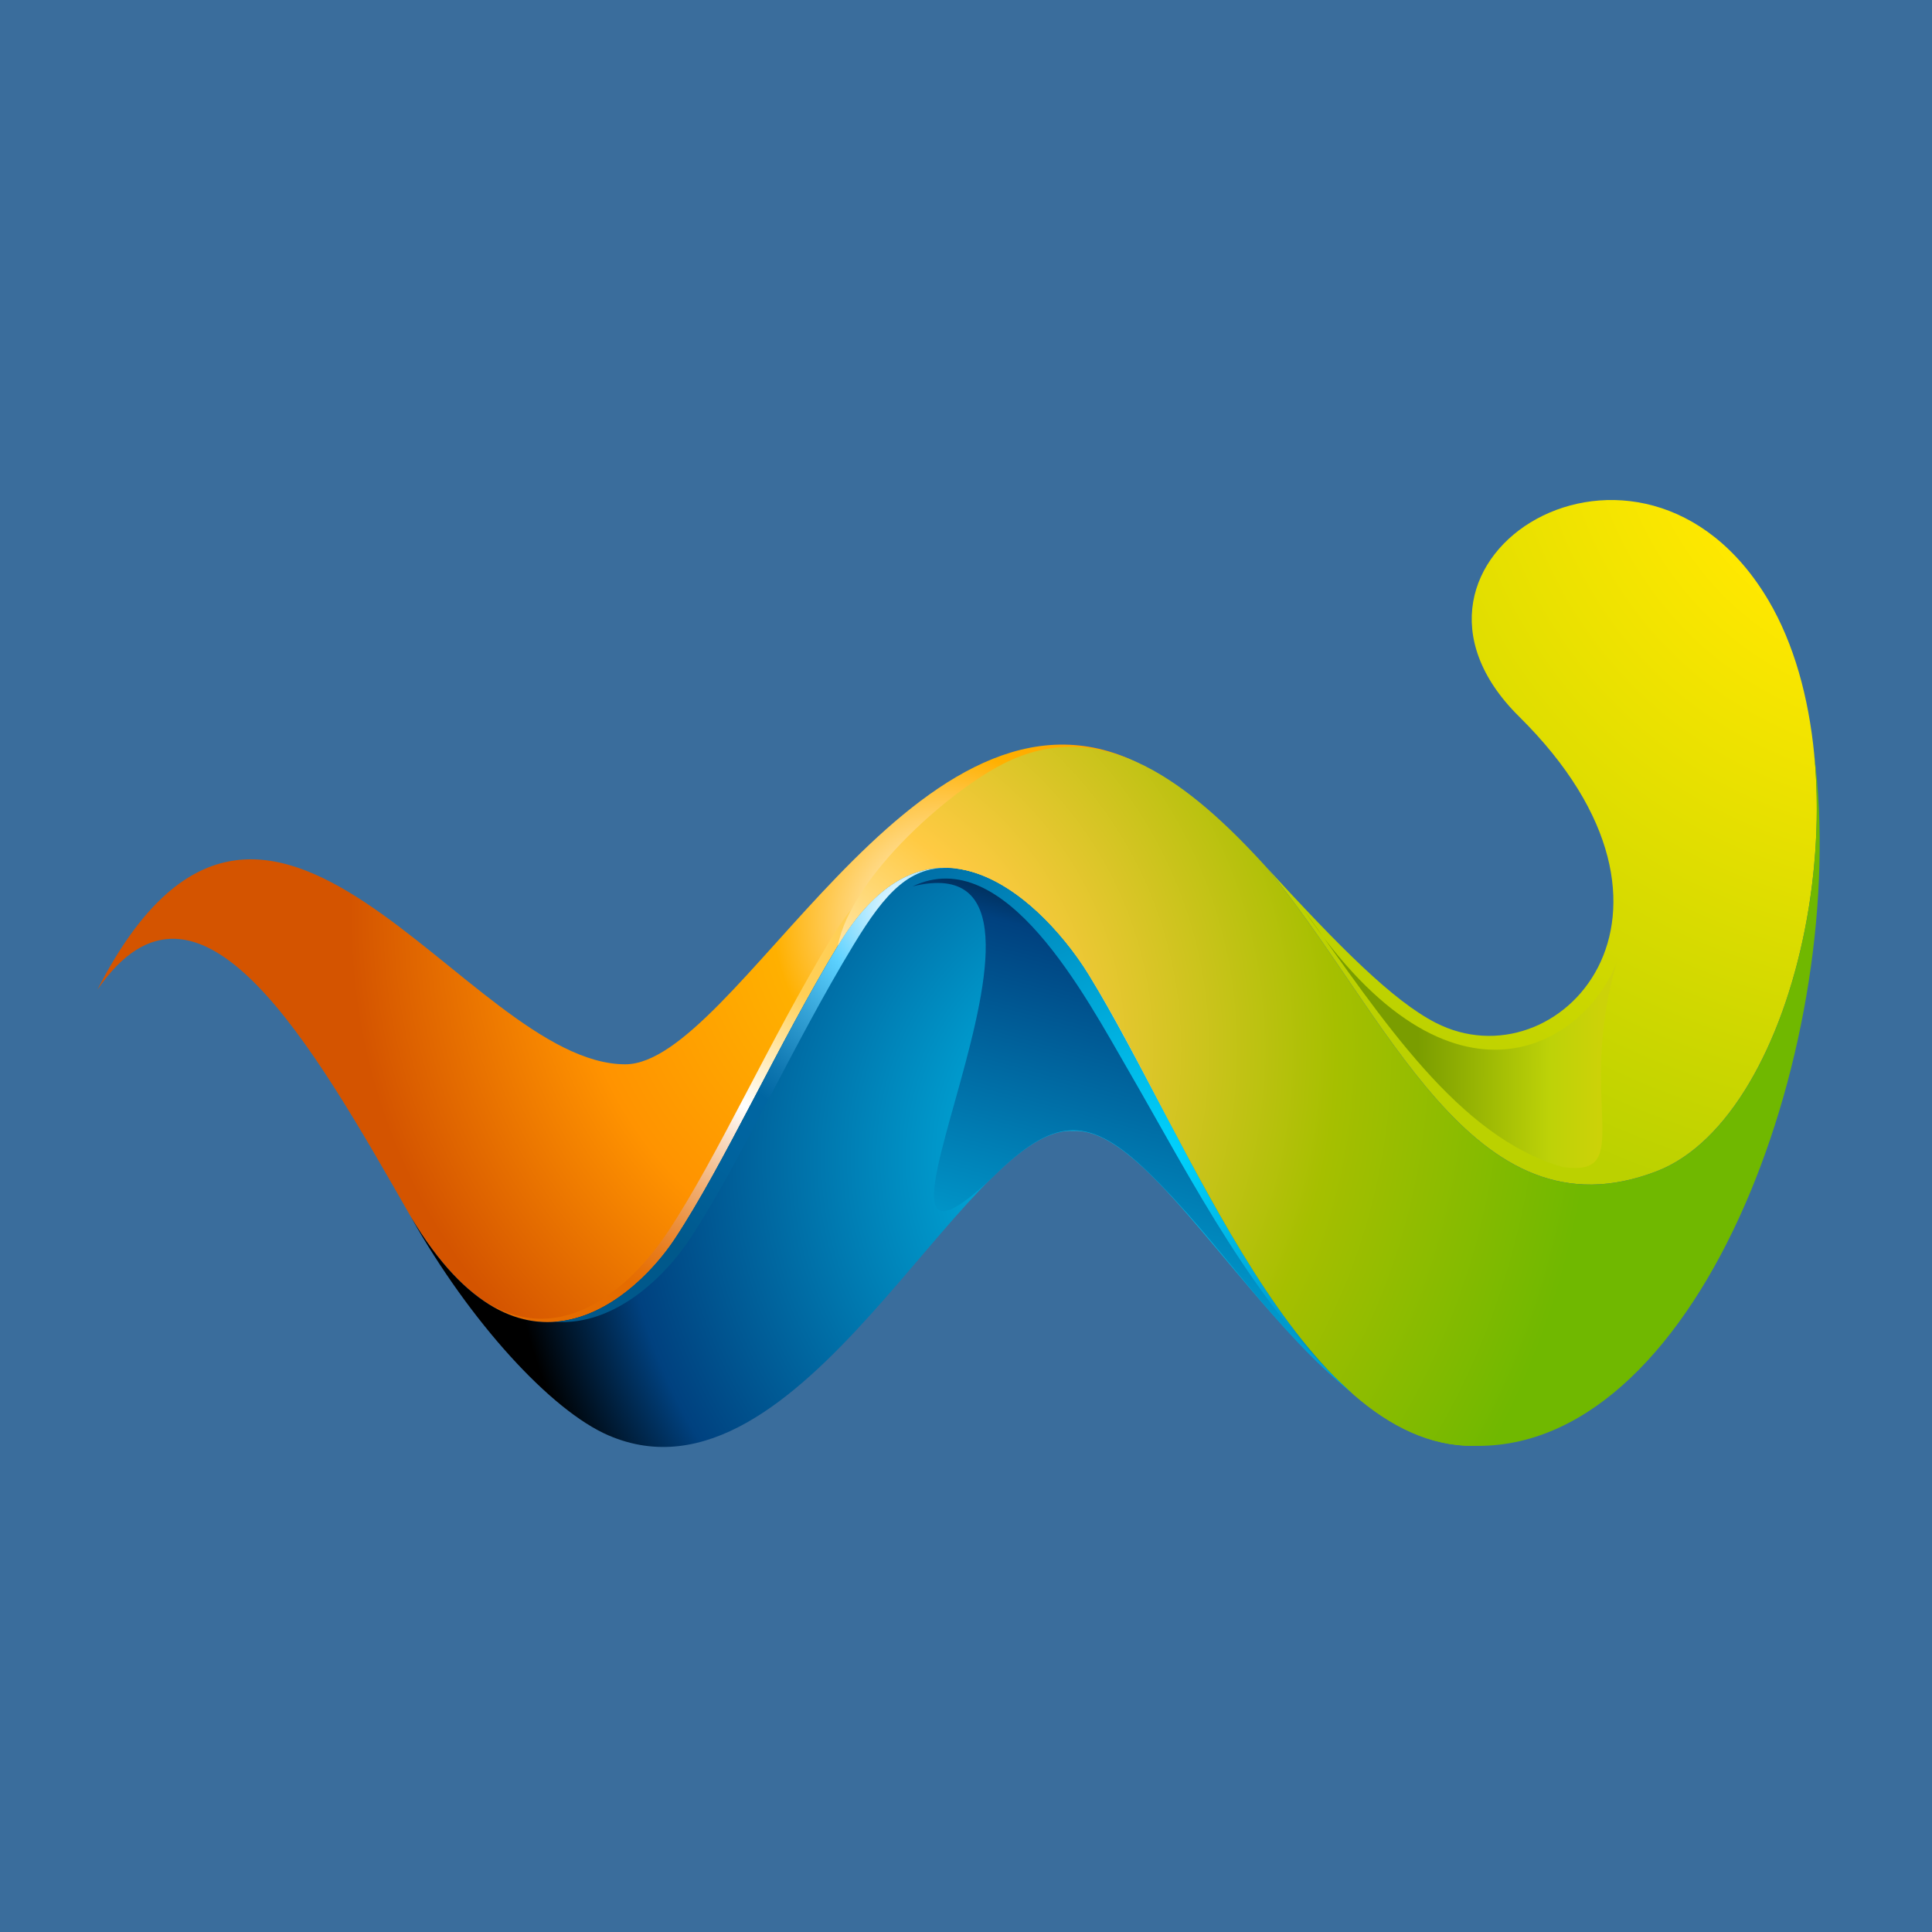
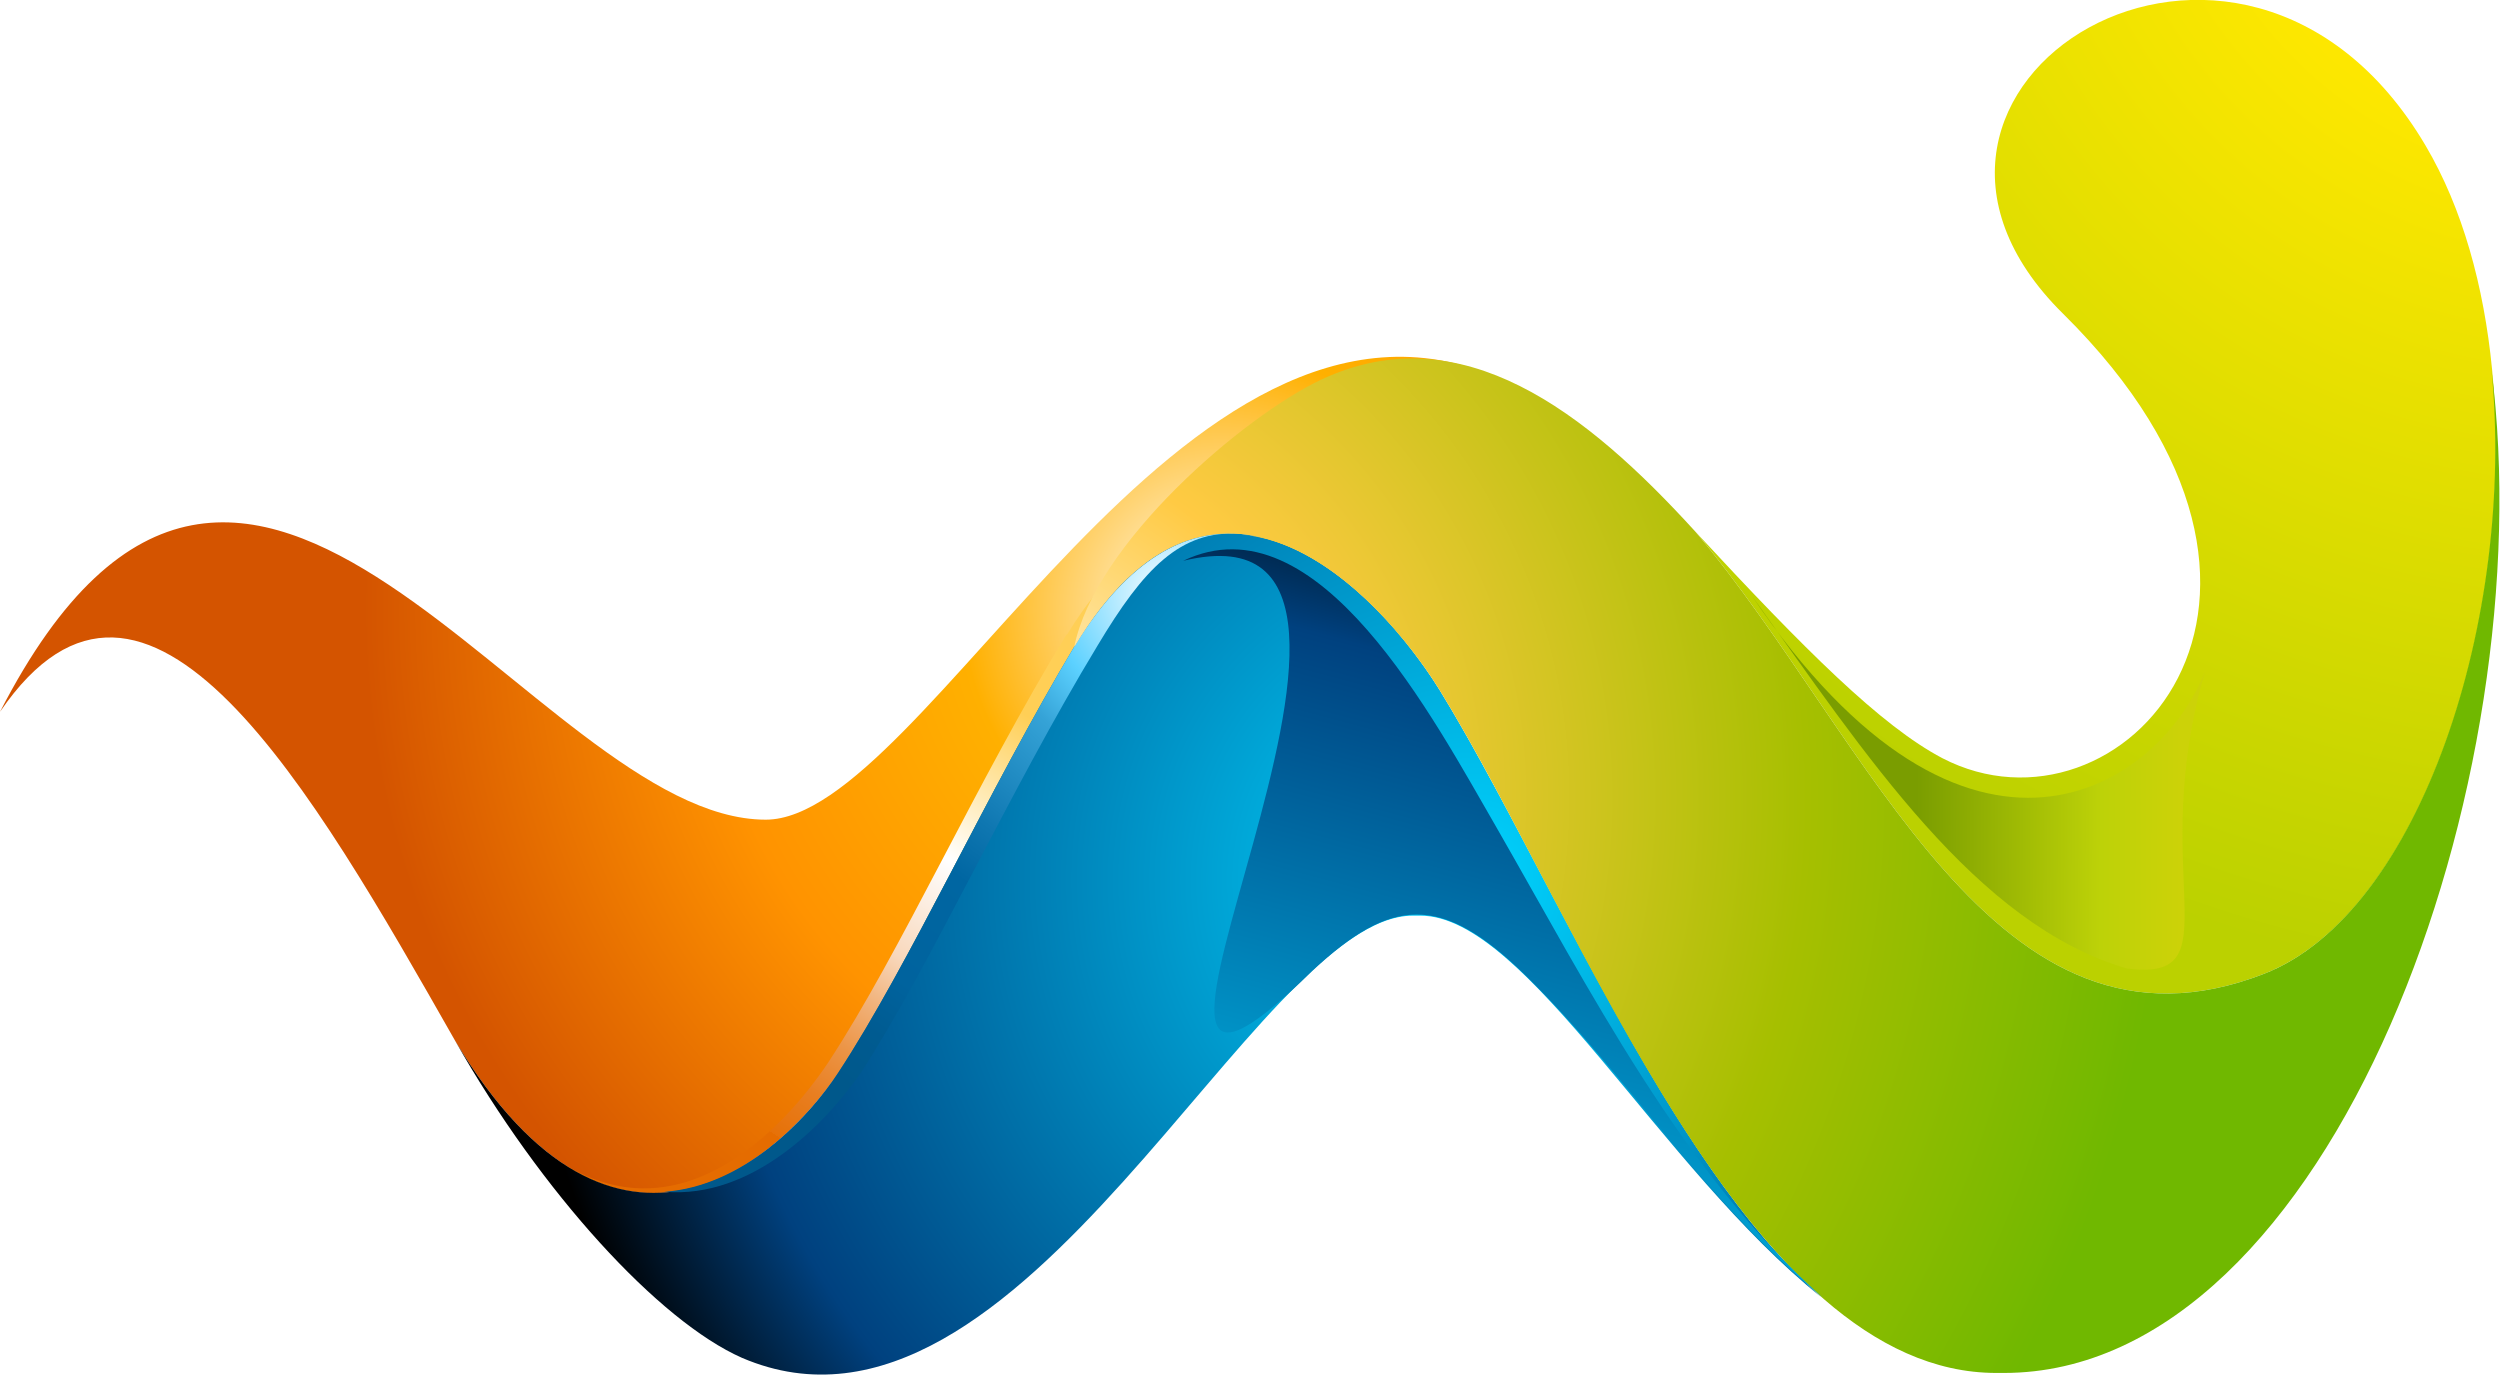
- <svg xmlns="http://www.w3.org/2000/svg" width="260" height="260" xml:space="preserve">
-   <path fill="#3A6D9C" d="M0 0h260v260H0z" />
-   <radialGradient id="a" cx="139.318" cy="133.322" r="87.339" gradientTransform="translate(-.314 2.224) scale(.9122)" gradientUnits="userSpaceOnUse">
-     <stop offset="0" style="stop-color:#fff" />
-     <stop offset=".285" style="stop-color:#ffb000" />
-     <stop offset=".624" style="stop-color:#ff9300" />
-     <stop offset="1" style="stop-color:#d45400" />
-   </radialGradient>
-   <path fill="url(#a)" d="M158.36 119.062c-4.82-2.443-9.53 1.406-14.366 8.46-6.964-8.959-20.068-18.652-31.134-.42-8.276 13.636-15.36 29.5-22.063 39.646-5.146 7.762-20.487 22.09-35.459-2.917-13.32-23.271-28.601-50.479-42.238-30.629 22.915-44.689 49.542 10.026 71.048 10.026 14.803 0 38.617-53.634 67.751-41.134 7.748 3.323 13.4 11.816 14.119 31.107-.552-6.721-2.971-11.803-7.658-14.139z" />
-   <linearGradient id="b" gradientUnits="userSpaceOnUse" x1="109.276" y1="134.339" x2="81.733" y2="176.395">
-     <stop offset=".005" style="stop-color:#ffcf56" />
-     <stop offset=".341" style="stop-color:#fff" />
-     <stop offset=".453" style="stop-color:#f8d8bc" />
-     <stop offset=".575" style="stop-color:#f1b27a" />
-     <stop offset=".686" style="stop-color:#ec9445" />
-     <stop offset=".781" style="stop-color:#e87e20" />
-     <stop offset=".858" style="stop-color:#e67108" />
-     <stop offset=".906" style="stop-color:#e56c00" />
-   </linearGradient>
-   <path fill="url(#b)" d="M111.97 126.099c-8.278 13.631-15.359 29.507-22.07 39.646-3.995 6.046-13.782 16.741-25.172 9.038 11.579 8.306 22.001-1.897 26.07-8.035 6.702-10.146 13.786-26.01 22.063-39.646 7.844-12.946 16.725-11.813 23.718-6.87-7.054-5.228-16.583-7.373-24.609 5.867z" />
-   <radialGradient id="c" cx="3028.458" cy="-2087.118" r="97.19" gradientTransform="matrix(.9122 0 0 -.9122 -2606.081 -1748.12)" gradientUnits="userSpaceOnUse">
-     <stop offset="0" style="stop-color:#00d4ff" />
-     <stop offset=".824" style="stop-color:#00417f" />
-     <stop offset="1" style="stop-color:#000" />
-   </radialGradient>
-   <path fill="url(#c)" d="M146.571 131.25c9.98 16.25 20.906 43.513 35.478 56.308-14.961-12.046-27.487-35.367-37.293-35.367-.031 0-.078.016-.149.016-.043 0-.101-.016-.138-.016h-.069c-.057 0-.113.016-.151.016-.051 0-.114-.016-.171-.016-14.593 0-36.318 52.115-62.194 40.974-7.725-3.331-18.635-15.265-26.579-29.377 14.988 25.07 30.348 10.726 35.494 2.96 6.702-10.146 13.786-26.01 22.063-39.646 12.662-20.872 27.997-5.174 33.709 4.148z" />
-   <radialGradient id="d" cx="134.052" cy="131.632" r="59.94" gradientTransform="translate(-.314 2.224) scale(.9122)" gradientUnits="userSpaceOnUse">
-     <stop offset="0" style="stop-color:#fff" />
-     <stop offset=".212" style="stop-color:#5cd1ff" />
-     <stop offset=".352" style="stop-color:#35a3d7" />
-     <stop offset=".504" style="stop-color:#0f77b1" />
-     <stop offset=".582" style="stop-color:#0066a2" />
-     <stop offset=".755" style="stop-color:#00639e" />
-     <stop offset=".942" style="stop-color:#005b91" />
-     <stop offset="1" style="stop-color:#00588b" />
-   </radialGradient>
-   <path fill="url(#d)" d="M114.902 127.102c-8.273 13.636-15.361 29.5-22.068 39.646-3.092 4.683-9.924 11.755-18.124 11.129 7.275-.553 13.245-6.828 16.088-11.129 6.702-10.146 13.786-26.01 22.063-39.646 4.914-8.117 10.238-10.678 15.254-10.274-5.622-.404-8.955 3.257-13.213 10.274z" />
-   <linearGradient id="e" gradientUnits="userSpaceOnUse" x1="145.159" y1="124.03" x2="165.693" y2="157.99">
-     <stop offset=".005" style="stop-color:#f4c93b" />
-     <stop offset=".411" style="stop-color:#fff" />
-     <stop offset="1" style="stop-color:#82ba00" />
-   </linearGradient>
-   <path fill="url(#e)" d="M147.933 131.25c13.23 21.491 27.282 64.029 52.183 63.283-.394.01-.807.048-1.2.048-.058 0-.091 0-.151-.016-.038.016-.112.016-.152.016h-.061c-.047 0-.112 0-.159-.016-.046.016-.091.016-.17.016-23.211 0-38.28-41.592-51.65-63.331-3.427-5.604-10.352-13.52-18.075-14.393 8.33.589 15.597 8.136 19.435 14.393z" />
-   <radialGradient id="f" cx="3142.794" cy="-1972.877" r="125.305" gradientTransform="matrix(.9122 0 0 -.9122 -2606.081 -1748.12)" gradientUnits="userSpaceOnUse">
-     <stop offset="0" style="stop-color:#fff" />
-     <stop offset=".31" style="stop-color:#ffe800" />
-     <stop offset="1" style="stop-color:#bbd100" />
-   </radialGradient>
-   <path fill="url(#f)" d="M170.314 116.585c10.147 11.068 17.14 18.084 22.883 21.048 16.403 8.442 38.133-14.607 11.236-41.2-21.381-21.131 16.469-44.604 33.581-15.6 13.651 23.172 4.367 69.245-15.032 76.775-24.933 9.647-36.421-21.623-52.668-41.023z" />
-   <radialGradient id="g" cx="114.085" cy="152.422" r="121.53" gradientTransform="translate(-.314 2.224) scale(.9122)" gradientUnits="userSpaceOnUse">
-     <stop offset="0" style="stop-color:#fff" />
-     <stop offset=".31" style="stop-color:#ffca43" />
-     <stop offset=".686" style="stop-color:#a6bf00" />
-     <stop offset="1" style="stop-color:#70b800" />
-   </radialGradient>
-   <path fill="url(#g)" d="M244.142 101.463c2.271 23.104-6.588 50.495-21.159 56.146-24.932 9.646-36.42-21.621-52.668-41.021-10.139-11.13-21.708-20.24-34.703-14.097-7.239 3.416-21.021 15.24-22.866 24.807 12.681-21.169 28.098-5.391 33.826 3.953 13.37 21.739 28.439 63.331 51.65 63.331.079 0 .124 0 .17-.016.047.016.112.016.159.016h.061c.04 0 .114 0 .152-.016.061.016.094.016.151.016 30.356-.001 50.118-55.02 45.227-93.119z" />
-   <linearGradient id="h" gradientUnits="userSpaceOnUse" x1="140.265" y1="198.874" x2="162.575" y2="115.558">
-     <stop offset="0" style="stop-color:#00d4ff" />
-     <stop offset=".824" style="stop-color:#00417f" />
-     <stop offset="1" style="stop-color:#000" />
-   </linearGradient>
-   <path fill-rule="evenodd" clip-rule="evenodd" fill="url(#h)" d="M182.049 187.558c-10.658-8.567-17.847-20.408-27.583-29.854-7.811-7.573-12.344-7.197-19.655-.458-26.314 25.932 15.545-44.683-11.988-37.967 12.433-5.929 23.265 14.827 29.081 24.855 8.522 14.722 17.16 32.02 30.145 43.424" />
-   <linearGradient id="i" gradientUnits="userSpaceOnUse" x1="215.25" y1="139.943" x2="190.769" y2="139.811">
-     <stop offset="0" style="stop-color:#ccd208" />
-     <stop offset=".274" style="stop-color:#bdd208" />
-     <stop offset="1" style="stop-color:#7a9d00" />
-   </linearGradient>
-   <path fill="url(#i)" d="M175.488 122.467c20.112 29.846 38.094 17.833 42.131 6.88-5.623 18.997 2.748 29.13-7.334 27.709-14.074-4.08-24.156-19.795-34.797-34.589z" />
+ <svg xmlns="http://www.w3.org/2000/svg" viewBox="0 0 231.8 127.4">
+   <defs>
+     <radialGradient id="a" cx="206" cy="22" r="87.3" fx="206" fy="22" gradientTransform="matrix(.91 0 0 -.91 -74.3 76.6)" gradientUnits="userSpaceOnUse">
+       <stop offset="0" stop-color="#fff" />
+       <stop offset=".3" stop-color="#ffb000" />
+       <stop offset=".6" stop-color="#ff9300" />
+       <stop offset="1" stop-color="#d45400" />
+     </radialGradient>
+     <radialGradient id="c" cx="3095.2" cy="3139.2" r="97.2" fx="3095.2" fy="3139.2" gradientTransform="matrix(.91 0 0 .91 -2680 -2775.1)" gradientUnits="userSpaceOnUse">
+       <stop offset="0" stop-color="#00d4ff" />
+       <stop offset=".8" stop-color="#00417f" />
+       <stop offset="1" />
+     </radialGradient>
+     <radialGradient id="d" cx="200.7" cy="23.7" r="59.9" fx="200.7" fy="23.7" gradientTransform="matrix(.91 0 0 -.91 -74.3 76.6)" gradientUnits="userSpaceOnUse">
+       <stop offset="0" stop-color="#fff" />
+       <stop offset=".2" stop-color="#5cd1ff" />
+       <stop offset=".3" stop-color="#35a3d7" />
+       <stop offset=".5" stop-color="#0f77b1" />
+       <stop offset=".6" stop-color="#0066a2" />
+       <stop offset=".8" stop-color="#00639e" />
+       <stop offset=".9" stop-color="#005b91" />
+       <stop offset="1" stop-color="#00588b" />
+     </radialGradient>
+     <radialGradient id="f" cx="3209.5" cy="3024.9" r="125.3" fx="3209.5" fy="3024.9" gradientTransform="matrix(.91 0 0 .91 -2680 -2775.1)" gradientUnits="userSpaceOnUse">
+       <stop offset="0" stop-color="#fff" />
+       <stop offset=".3" stop-color="#ffe800" />
+       <stop offset="1" stop-color="#bbd100" />
+     </radialGradient>
+     <radialGradient id="g" cx="180.8" cy="2.9" r="121.5" fx="180.8" fy="2.9" gradientTransform="matrix(.91 0 0 -.91 -74.3 76.6)" gradientUnits="userSpaceOnUse">
+       <stop offset="0" stop-color="#fff" />
+       <stop offset=".3" stop-color="#ffca43" />
+       <stop offset=".7" stop-color="#a6bf00" />
+       <stop offset="1" stop-color="#70b800" />
+     </radialGradient>
+     <linearGradient id="b" x1="96.2" x2="68.6" y1="60.4" y2="18.3" gradientTransform="matrix(1 0 0 -1 0 127.4)" gradientUnits="userSpaceOnUse">
+       <stop offset="0" stop-color="#ffcf56" />
+       <stop offset=".3" stop-color="#fff" />
+       <stop offset=".5" stop-color="#f8d8bc" />
+       <stop offset=".6" stop-color="#f1b27a" />
+       <stop offset=".7" stop-color="#ec9445" />
+       <stop offset=".8" stop-color="#e87e20" />
+       <stop offset=".9" stop-color="#e67108" />
+       <stop offset=".9" stop-color="#e56c00" />
+     </linearGradient>
+     <linearGradient id="e" x1="132.1" x2="152.6" y1="70.7" y2="36.7" gradientTransform="matrix(1 0 0 -1 0 127.4)" gradientUnits="userSpaceOnUse">
+       <stop offset="0" stop-color="#f4c93b" />
+       <stop offset=".4" stop-color="#fff" />
+       <stop offset="1" stop-color="#82ba00" />
+     </linearGradient>
+     <linearGradient id="h" x1="127.2" x2="149.5" y1="-4.2" y2="79.2" gradientTransform="matrix(1 0 0 -1 0 127.4)" gradientUnits="userSpaceOnUse">
+       <stop offset="0" stop-color="#00d4ff" />
+       <stop offset=".8" stop-color="#00417f" />
+       <stop offset="1" />
+     </linearGradient>
+     <linearGradient id="i" x1="202.2" x2="177.7" y1="54.8" y2="54.9" gradientTransform="matrix(1 0 0 -1 0 127.4)" gradientUnits="userSpaceOnUse">
+       <stop offset="0" stop-color="#ccd208" />
+       <stop offset=".3" stop-color="#bdd208" />
+       <stop offset="1" stop-color="#7a9d00" />
+     </linearGradient>
+   </defs>
+   <path fill="url(#a)" d="M145.3 51.8c-4.9-2.5-9.6 1.4-14.4 8.4-7-9-20-18.6-31.1-.4-8.3 13.7-15.4 29.5-22.1 39.7-5.2 7.7-20.5 22-35.5-3C29 73.3 13.6 46.1 0 66c23-44.7 49.5 10 71 10 14.8 0 38.7-53.6 67.8-41 7.8 3.2 13.4 11.7 14.1 31-.5-6.7-3-11.8-7.6-14.1Z" />
+   <path fill="url(#b)" d="M98.9 58.8c-8.3 13.6-15.4 29.5-22.1 39.7-4 6-13.8 16.7-25.2 9 11.6 8.3 22-1.9 26.1-8 6.7-10.2 13.8-26 22-39.7 7.9-13 16.8-11.8 23.8-6.9-7-5.2-16.6-7.3-24.6 6" />
+   <path fill="url(#c)" d="M133.5 64c10 16.2 20.9 43.5 35.4 56.3-15-12-27.4-35.4-37.2-35.4h-.7c-14.6 0-36.3 52.1-62.2 41-7.7-3.4-18.6-15.3-26.6-29.4 15 25 30.4 10.7 35.5 3 6.7-10.2 13.8-26 22-39.7 12.7-20.9 28-5.2 33.8 4.2" />
+   <path fill="url(#d)" d="M101.8 59.8c-8.3 13.7-15.4 29.5-22 39.7-3.2 4.6-10 11.7-18.2 11 7.3-.5 13.3-6.7 16.1-11 6.7-10.2 13.8-26 22-39.7 5-8.1 10.3-10.7 15.3-10.3-5.6-.4-9 3.3-13.2 10.3" />
+   <path fill="url(#e)" d="M134.8 64c13.3 21.4 27.3 64 52.2 63.2h-1.9c-23.2 0-38.3-41.5-51.6-63.2-3.5-5.6-10.4-13.6-18.1-14.4 8.3.6 15.6 8.1 19.4 14.4" />
+   <path fill="url(#f)" d="M157.2 49.3c10.2 11 17.2 18 22.9 21 16.4 8.5 38.1-14.6 11.2-41.2-21.3-21 16.5-44.6 33.6-15.6 13.7 23.2 4.4 69.3-15 76.8-25 9.7-36.4-21.6-52.7-41" />
+   <path fill="url(#g)" d="M231 34.2c2.3 23-6.6 50.5-21.1 56.1-25 9.7-36.4-21.6-52.7-41-10.1-11.1-21.7-20.2-34.7-14.1-7.2 3.4-21 15.2-22.9 24.8 12.7-21.2 28.1-5.4 33.9 4 13.3 21.7 28.4 63.3 51.6 63.3h.7c30.4 0 50.1-55 45.2-93.1" />
+   <path fill="url(#h)" fill-rule="evenodd" d="M169 120.3c-10.7-8.6-17.9-20.4-27.6-29.9-7.8-7.6-12.4-7.2-19.7-.4-26.3 25.9 15.6-44.7-12-38 12.5-6 23.3 14.8 29.1 24.8 8.5 14.8 17.2 32 30.2 43.5" />
+   <path fill="url(#i)" d="M162.4 55.2c20.1 29.8 38 17.8 42.1 6.9-5.6 19 2.8 29-7.3 27.7-14-4.1-24.2-19.8-34.8-34.6" />
</svg>
